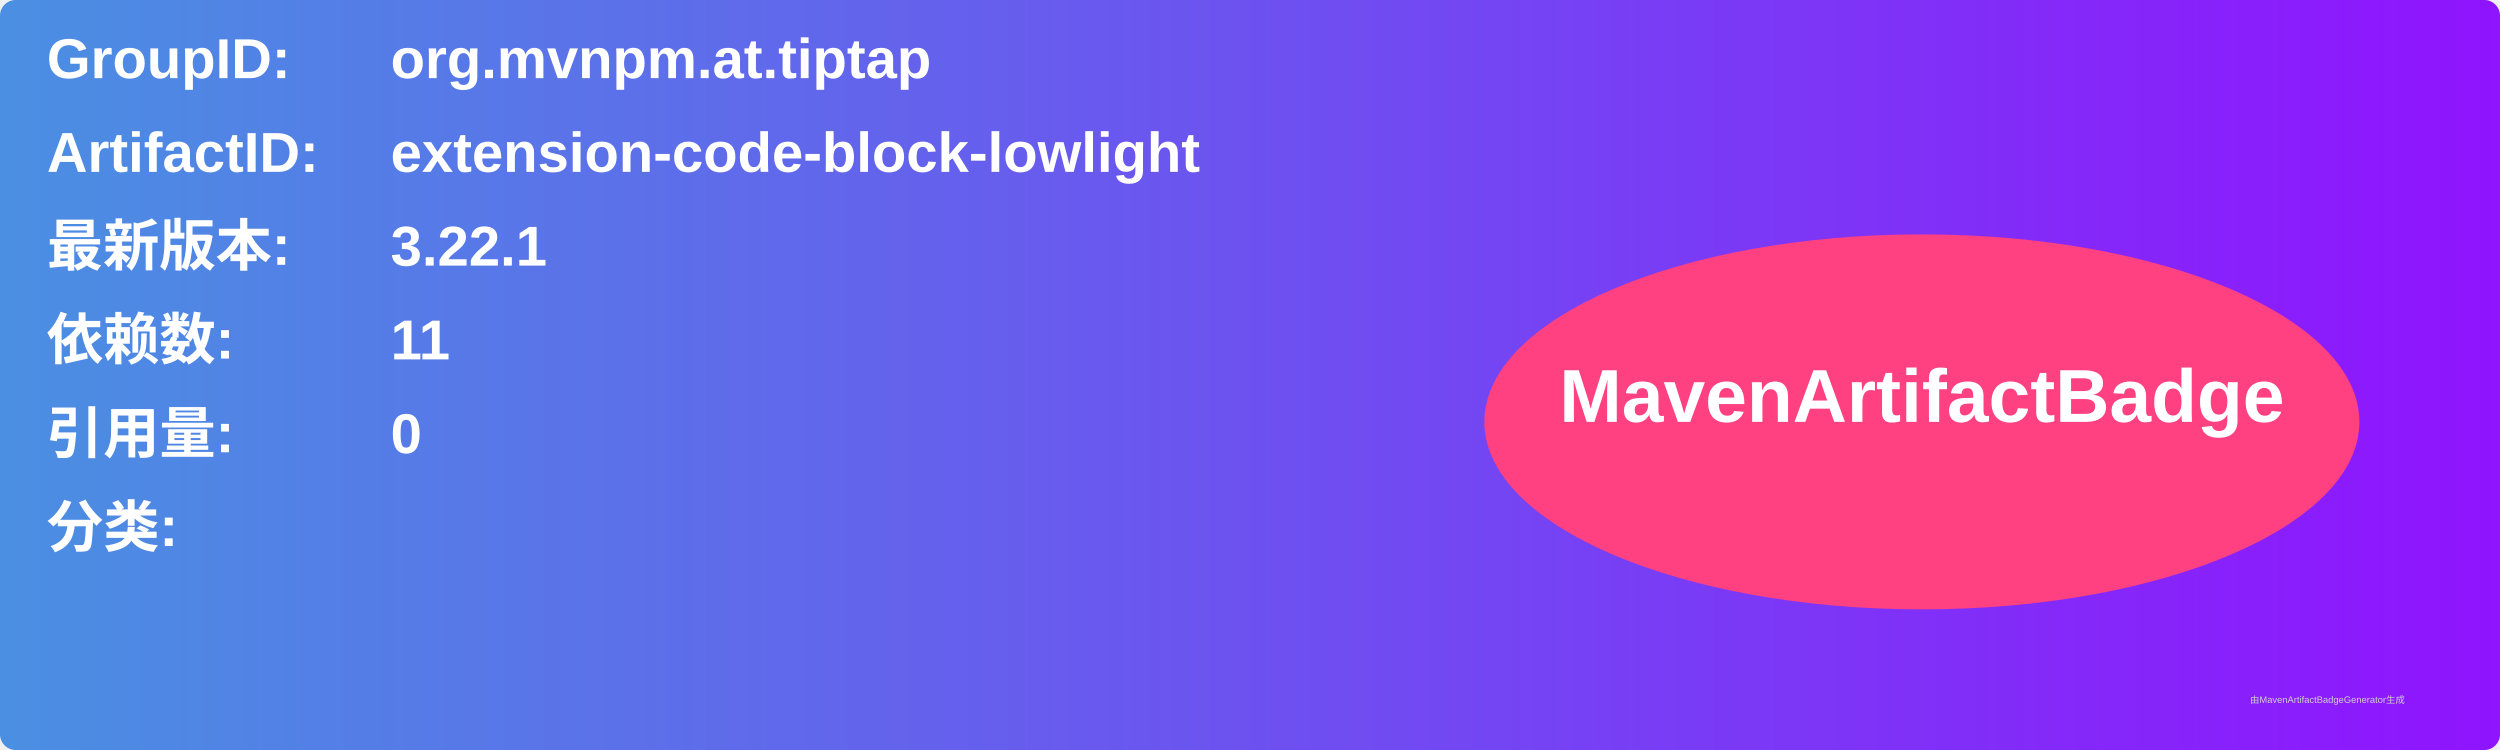
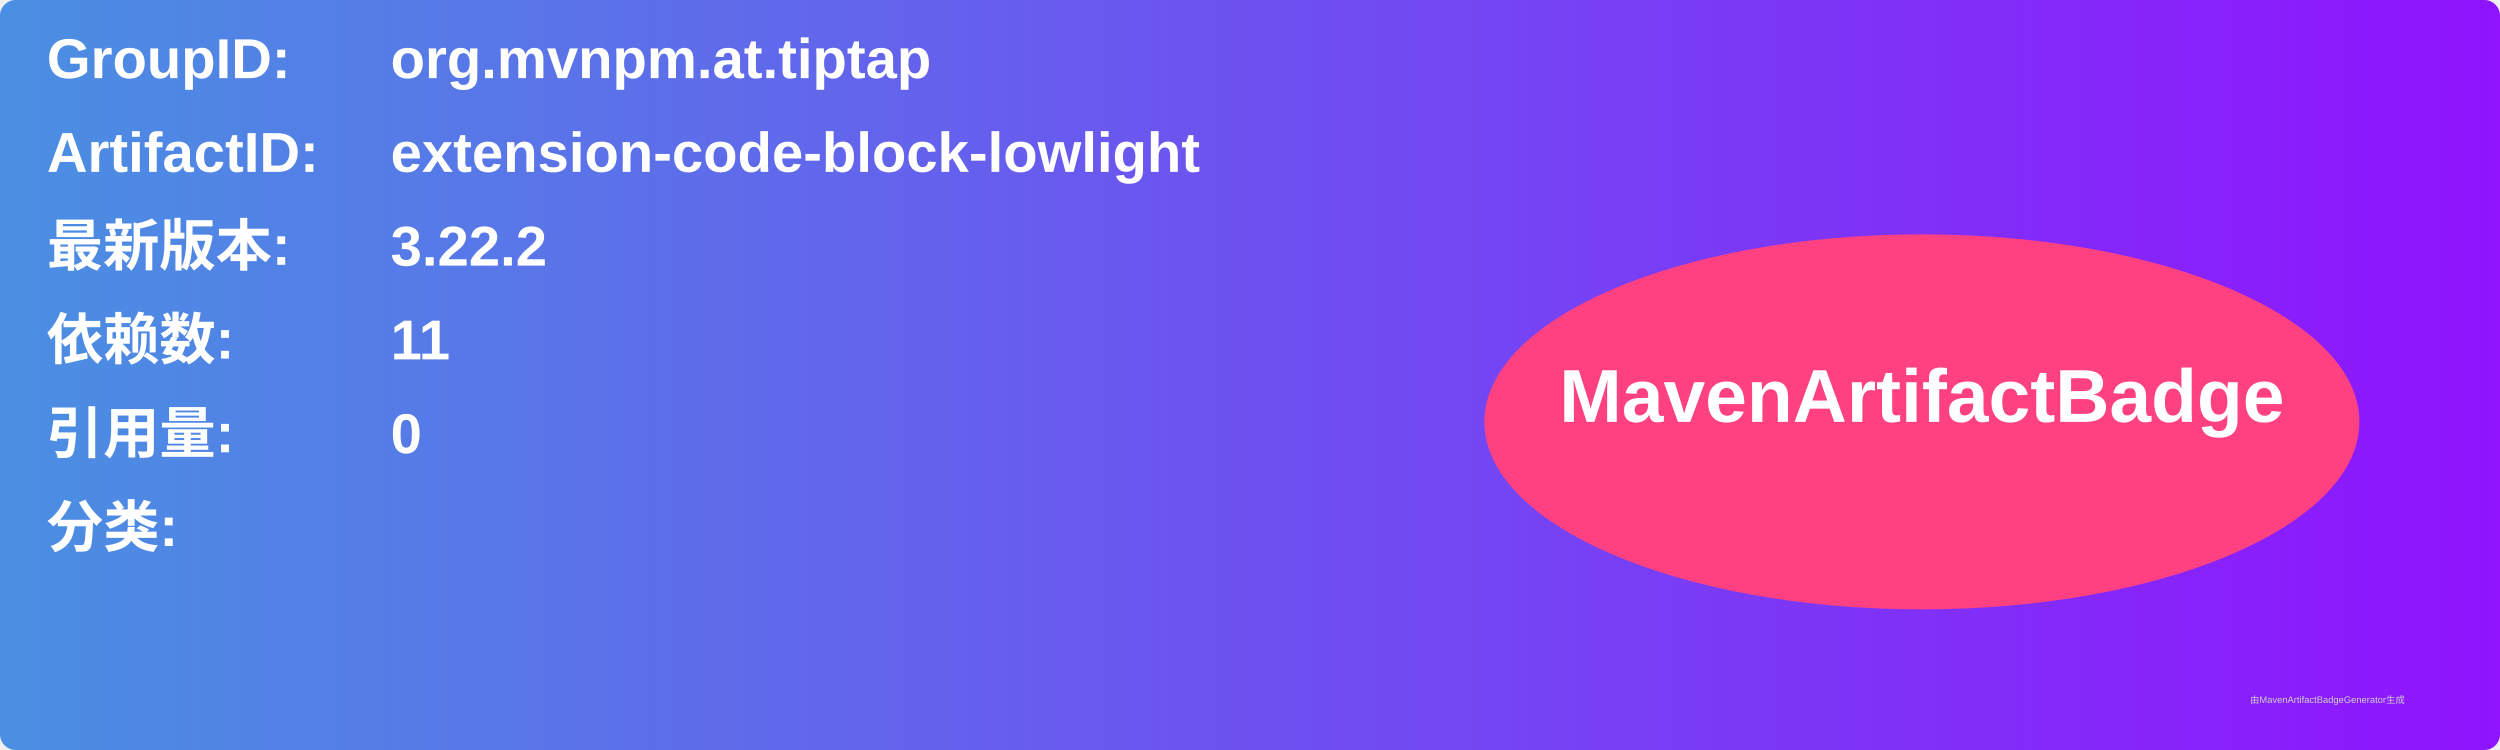
<svg xmlns="http://www.w3.org/2000/svg" width="800" height="240" viewBox="0 0 800 240">
  <linearGradient id="grad" x1="0%" y1="0%" x2="100%" y2="0%">
    <stop offset="0%" stop-color="#4a90e2" />
    <stop offset="100%" stop-color="#9013fe" />
  </linearGradient>
  <rect width="100%" height="100%" rx="5" ry="5" fill="url(#grad)" />
  <g transform="translate(15, 15)">
    <text x="0" y="10" font-family="Arial" font-size="18" fill="white" font-weight="bold" width="260">GroupID:</text>
    <text x="110" y="10" font-family="Arial" font-size="18" fill="white" font-weight="bold" width="460">org.mvnpm.at.tiptap</text>
    <text x="0" y="40" font-family="Arial" font-size="18" fill="white" font-weight="bold" width="260">ArtifactID:</text>
    <text x="110" y="40" font-family="Arial" font-size="18" fill="white" font-weight="bold" width="460">extension-code-block-lowlight</text>
    <text x="0" y="70" font-family="Arial" font-size="18" fill="white" font-weight="bold">最新版本:</text>
    <text x="110" y="70" font-family="Arial" font-size="18" fill="white" font-weight="bold">
-       <tspan font-weight="bold">3.22.1</tspan>
+       <tspan font-weight="bold">3.22.2</tspan>
    </text>
    <text x="0" y="100" font-family="Arial" font-size="18" fill="white" font-weight="bold">依赖数: </text>
    <text x="110" y="100" font-family="Arial" font-size="18" fill="white">
      <tspan font-weight="bold">11</tspan>
    </text>
    <text x="0" y="130" font-family="Arial" font-size="18" fill="white" font-weight="bold">引用量: </text>
    <text x="110" y="130" font-family="Arial" font-size="18" fill="white">
      <tspan font-weight="bold">0</tspan>
    </text>
    <text x="0" y="160" font-family="Arial" font-size="18" fill="white" font-weight="bold">分类:</text>
    <text x="10" y="190" font-family="Arial" font-size="10" fill="white">
      <tspan font-weight="bold" />
    </text>
    <ellipse cx="600" cy="120" rx="140" ry="60" fill="#ff4081" />
    <text x="600" y="120" text-anchor="middle" font-family="Arial" font-size="24" fill="white" font-weight="bold">MavenArtifactBadge</text>
  </g>
  <text x="720" y="225" font-family="Arial" font-size="3" fill="#d0d0d0">由MavenArtifactBadgeGenerator生成</text>
</svg>
